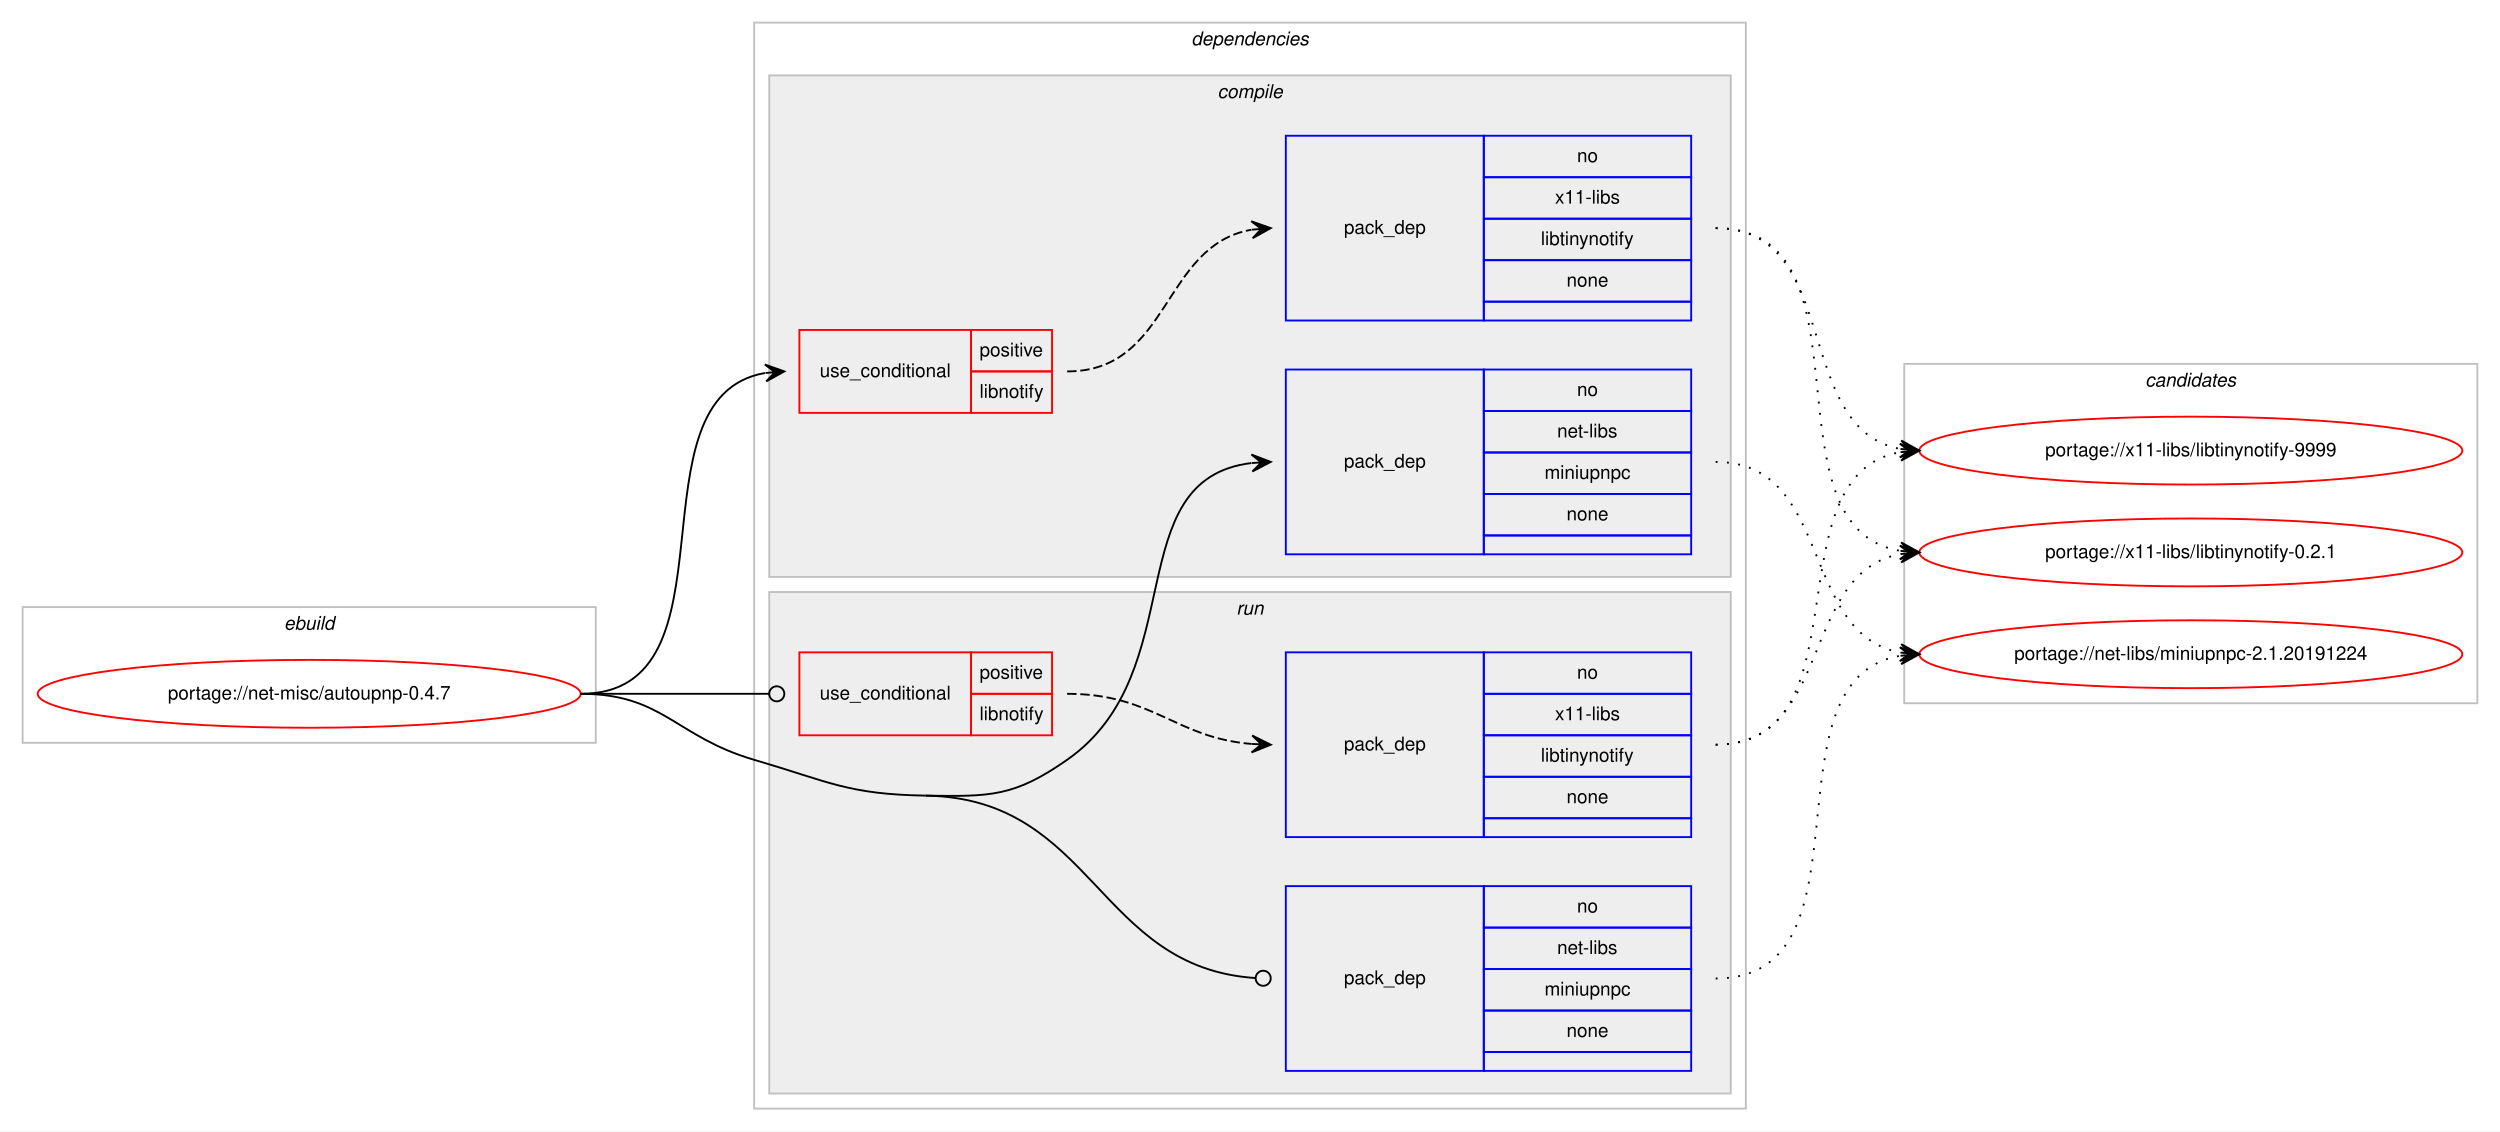
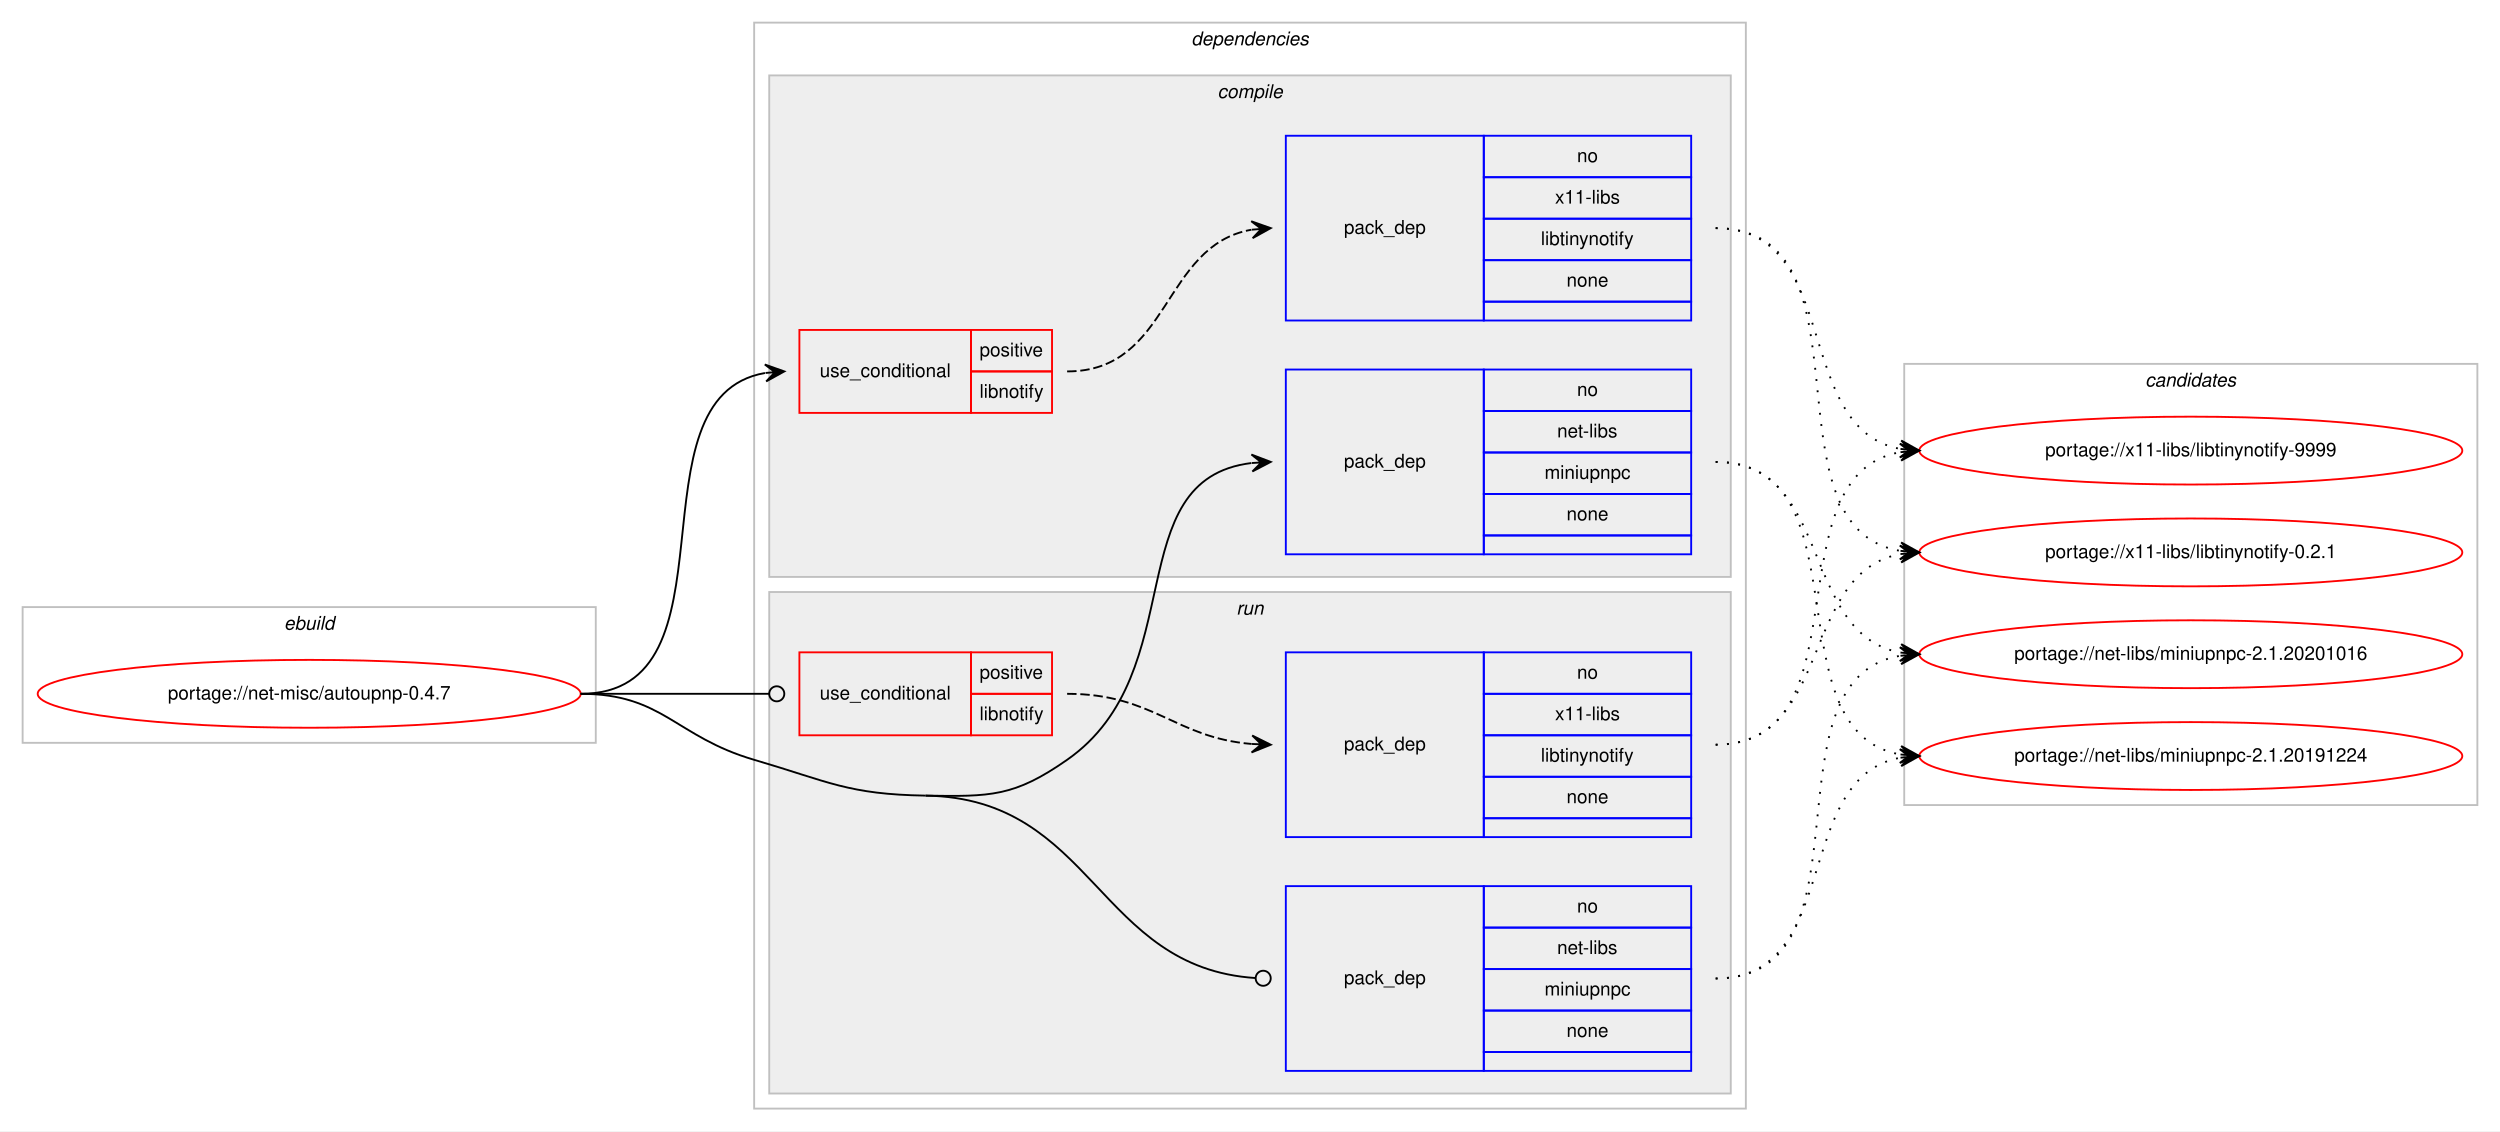
<svg xmlns="http://www.w3.org/2000/svg" xmlns:xlink="http://www.w3.org/1999/xlink" width="1326pt" height="600pt" viewBox="0.00 0.00 1326.00 600.00">
  <g id="graph0" class="graph" transform="scale(1 1) rotate(0) translate(4 596)">
    <polygon fill="#ffffff" stroke="transparent" points="-4,4 -4,-596 1322,-596 1322,4 -4,4" />
    <g id="clust1" class="cluster">
      <polygon fill="none" stroke="#c0c0c0" points="8,-202 8,-274 312,-274 312,-202 8,-202" />
      <text text-anchor="start" x="146.663" y="-262" font-family="Helvetica,sans-Serif" font-style="italic" font-size="10.00" fill="#000000">ebuild</text>
    </g>
    <g id="clust2" class="cluster">
      <polygon fill="none" stroke="#c0c0c0" points="396,-8 396,-584 922,-584 922,-8 396,-8" />
      <text text-anchor="start" x="627.875" y="-572" font-family="Helvetica,sans-Serif" font-style="italic" font-size="10.00" fill="#000000">dependencies</text>
    </g>
    <g id="clust3" class="cluster">
      <polygon fill="#eeeeee" stroke="#c0c0c0" points="404,-290 404,-556 914,-556 914,-290 404,-290" />
      <text text-anchor="start" x="641.778" y="-544" font-family="Helvetica,sans-Serif" font-style="italic" font-size="10.00" fill="#000000">compile</text>
    </g>
    <g id="clust8" class="cluster">
      <polygon fill="#eeeeee" stroke="#c0c0c0" points="404,-16 404,-282 914,-282 914,-16 404,-16" />
      <text text-anchor="start" x="651.777" y="-270" font-family="Helvetica,sans-Serif" font-style="italic" font-size="10.00" fill="#000000">run</text>
    </g>
    <g id="clust12" class="cluster">
-       <polygon fill="none" stroke="#c0c0c0" points="1006,-223 1006,-403 1310,-403 1310,-223 1006,-223" />
+       <polygon fill="none" stroke="#c0c0c0" points="1006,-169 1006,-403 1310,-403 1310,-169 1006,-169" />
      <text text-anchor="start" x="1133.824" y="-391" font-family="Helvetica,sans-Serif" font-style="italic" font-size="10.00" fill="#000000">candidates</text>
    </g>
    <g id="node1" class="node">
      <g id="a_node1">
        <a xlink:href="../net-misc/autoupnp-0.4.7.svg" xlink:title="portage://net-misc/autoupnp-0.4.7">
          <ellipse fill="none" stroke="#ff0000" cx="160" cy="-228" rx="144" ry="18" />
          <text text-anchor="middle" x="160" y="-225" font-family="Helvetica,sans-Serif" font-size="10.00" fill="#000000">portage://net-misc/autoupnp-0.4.7</text>
        </a>
      </g>
    </g>
    <g id="node2" class="node">
      <polygon fill="none" stroke="#ff0000" points="420,-377 420,-421 511,-421 511,-377 420,-377" />
      <text text-anchor="start" x="430.767" y="-396" font-family="Helvetica,sans-Serif" font-size="10.00" fill="#000000">use_conditional</text>
      <polygon fill="none" stroke="#ff0000" points="511,-399 511,-421 554,-421 554,-399 511,-399" />
      <text text-anchor="start" x="515.553" y="-407" font-family="Helvetica,sans-Serif" font-size="10.00" fill="#000000">positive</text>
      <polygon fill="none" stroke="#ff0000" points="511,-377 511,-399 554,-399 554,-377 511,-377" />
      <text text-anchor="start" x="515.554" y="-385" font-family="Helvetica,sans-Serif" font-size="10.00" fill="#000000">libnotify</text>
    </g>
    <g id="edge2" class="edge">
      <path fill="none" stroke="#000000" d="M304,-228C390.202,-228 327.727,-385.26 401.733,-398.161" />
      <polygon fill="#000000" stroke="#000000" points="412,-399 401.666,-402.67 407.017,-398.592 402.033,-398.185 402.033,-398.185 402.033,-398.185 407.017,-398.592 402.4,-393.7 412,-399 412,-399" />
    </g>
    <g id="node4" class="node">
      <polygon fill="none" stroke="#0000ff" points="678,-302 678,-400 783,-400 783,-302 678,-302" />
      <text text-anchor="start" x="708.823" y="-348" font-family="Helvetica,sans-Serif" font-size="10.00" fill="#000000">pack_dep</text>
      <polygon fill="none" stroke="#0000ff" points="783,-378 783,-400 893,-400 893,-378 783,-378" />
      <text text-anchor="start" x="832.441" y="-386" font-family="Helvetica,sans-Serif" font-size="10.00" fill="#000000">no</text>
      <polygon fill="none" stroke="#0000ff" points="783,-356 783,-378 893,-378 893,-356 783,-356" />
      <text text-anchor="start" x="821.889" y="-364" font-family="Helvetica,sans-Serif" font-size="10.00" fill="#000000">net-libs</text>
      <polygon fill="none" stroke="#0000ff" points="783,-334 783,-356 893,-356 893,-334 783,-334" />
      <text text-anchor="start" x="815.219" y="-342" font-family="Helvetica,sans-Serif" font-size="10.00" fill="#000000">miniupnpc</text>
      <polygon fill="none" stroke="#0000ff" points="783,-312 783,-334 893,-334 893,-312 783,-312" />
      <text text-anchor="start" x="826.882" y="-320" font-family="Helvetica,sans-Serif" font-size="10.00" fill="#000000">none</text>
      <polygon fill="none" stroke="#0000ff" points="783,-302 783,-312 893,-312 893,-302 783,-302" />
    </g>
    <g id="edge3" class="edge">
      <path fill="none" stroke="#000000" d="M487,-174C521.382,-173.458 533.809,-173.311 562,-193 628.739,-239.611 588.747,-341.719 659.746,-350.408" />
      <polygon fill="#000000" stroke="#000000" points="670,-351 659.757,-354.916 665.008,-350.712 660.017,-350.424 660.017,-350.424 660.017,-350.424 665.008,-350.712 660.276,-345.931 670,-351 670,-351" />
    </g>
    <g id="node5" class="node">
      <polygon fill="none" stroke="#ff0000" points="420,-206 420,-250 511,-250 511,-206 420,-206" />
      <text text-anchor="start" x="430.767" y="-225" font-family="Helvetica,sans-Serif" font-size="10.00" fill="#000000">use_conditional</text>
      <polygon fill="none" stroke="#ff0000" points="511,-228 511,-250 554,-250 554,-228 511,-228" />
      <text text-anchor="start" x="515.553" y="-236" font-family="Helvetica,sans-Serif" font-size="10.00" fill="#000000">positive</text>
      <polygon fill="none" stroke="#ff0000" points="511,-206 511,-228 554,-228 554,-206 511,-206" />
      <text text-anchor="start" x="515.554" y="-214" font-family="Helvetica,sans-Serif" font-size="10.00" fill="#000000">libnotify</text>
    </g>
    <g id="edge5" class="edge">
      <path fill="none" stroke="#000000" d="M304,-228C349.188,-228 362.47,-228 403.919,-228" />
      <ellipse fill="none" stroke="#000000" cx="408" cy="-228" rx="4" ry="4" />
    </g>
    <g id="node7" class="node">
      <polygon fill="none" stroke="#0000ff" points="678,-28 678,-126 783,-126 783,-28 678,-28" />
      <text text-anchor="start" x="708.823" y="-74" font-family="Helvetica,sans-Serif" font-size="10.00" fill="#000000">pack_dep</text>
      <polygon fill="none" stroke="#0000ff" points="783,-104 783,-126 893,-126 893,-104 783,-104" />
      <text text-anchor="start" x="832.441" y="-112" font-family="Helvetica,sans-Serif" font-size="10.00" fill="#000000">no</text>
      <polygon fill="none" stroke="#0000ff" points="783,-82 783,-104 893,-104 893,-82 783,-82" />
      <text text-anchor="start" x="821.889" y="-90" font-family="Helvetica,sans-Serif" font-size="10.00" fill="#000000">net-libs</text>
      <polygon fill="none" stroke="#0000ff" points="783,-60 783,-82 893,-82 893,-60 783,-60" />
      <text text-anchor="start" x="815.219" y="-68" font-family="Helvetica,sans-Serif" font-size="10.00" fill="#000000">miniupnpc</text>
      <polygon fill="none" stroke="#0000ff" points="783,-38 783,-60 893,-60 893,-38 783,-38" />
      <text text-anchor="start" x="826.882" y="-46" font-family="Helvetica,sans-Serif" font-size="10.00" fill="#000000">none</text>
      <polygon fill="none" stroke="#0000ff" points="783,-28 783,-38 893,-38 893,-28 783,-28" />
    </g>
    <g id="edge6" class="edge">
      <path fill="none" stroke="#000000" d="M487,-174C576.255,-172.592 577.928,-82.699 661.891,-77.257" />
      <ellipse fill="none" stroke="#000000" cx="666.002" cy="-77.127" rx="4" ry="4" />
      <path fill="none" stroke="#000000" d="M304,-228C347.748,-228 354.013,-205.287 396,-193 435.654,-181.396 445.688,-174.652 487,-174" />
    </g>
    <g id="node3" class="node">
      <polygon fill="none" stroke="#0000ff" points="678,-426 678,-524 783,-524 783,-426 678,-426" />
      <text text-anchor="start" x="708.823" y="-472" font-family="Helvetica,sans-Serif" font-size="10.00" fill="#000000">pack_dep</text>
      <polygon fill="none" stroke="#0000ff" points="783,-502 783,-524 893,-524 893,-502 783,-502" />
      <text text-anchor="start" x="832.441" y="-510" font-family="Helvetica,sans-Serif" font-size="10.00" fill="#000000">no</text>
      <polygon fill="none" stroke="#0000ff" points="783,-480 783,-502 893,-502 893,-480 783,-480" />
      <text text-anchor="start" x="820.778" y="-488" font-family="Helvetica,sans-Serif" font-size="10.00" fill="#000000">x11-libs</text>
      <polygon fill="none" stroke="#0000ff" points="783,-458 783,-480 893,-480 893,-458 783,-458" />
      <text text-anchor="start" x="813.275" y="-466" font-family="Helvetica,sans-Serif" font-size="10.00" fill="#000000">libtinynotify</text>
      <polygon fill="none" stroke="#0000ff" points="783,-436 783,-458 893,-458 893,-436 783,-436" />
      <text text-anchor="start" x="826.882" y="-444" font-family="Helvetica,sans-Serif" font-size="10.00" fill="#000000">none</text>
      <polygon fill="none" stroke="#0000ff" points="783,-426 783,-436 893,-436 893,-426 783,-426" />
    </g>
    <g id="edge1" class="edge">
      <path fill="none" stroke="#000000" stroke-dasharray="5,2" d="M562,-399C617.025,-399 612.214,-465.797 659.76,-474.147" />
      <polygon fill="#000000" stroke="#000000" points="670,-475 659.661,-478.654 665.017,-474.585 660.035,-474.169 660.035,-474.169 660.035,-474.169 665.017,-474.585 660.408,-469.685 670,-475 670,-475" />
    </g>
    <g id="node8" class="node">
      <g id="a_node8">
        <a xlink:href="../x11-libs/libtinynotify-9999.svg" xlink:title="portage://x11-libs/libtinynotify-9999">
          <ellipse fill="none" stroke="#ff0000" cx="1158" cy="-357" rx="144" ry="18" />
          <text text-anchor="middle" x="1158" y="-354" font-family="Helvetica,sans-Serif" font-size="10.00" fill="#000000">portage://x11-libs/libtinynotify-9999</text>
        </a>
      </g>
    </g>
    <g id="edge7" class="edge">
      <path fill="none" stroke="#000000" stroke-dasharray="1,5" d="M906,-475C973.484,-475 946.106,-368.68 1003.956,-357.882" />
      <polygon fill="#000000" stroke="#000000" points="1014,-357 1004.432,-362.358 1009.019,-357.437 1004.038,-357.875 1004.038,-357.875 1004.038,-357.875 1009.019,-357.437 1003.645,-353.392 1014,-357 1014,-357" />
    </g>
    <g id="node9" class="node">
      <g id="a_node9">
        <a xlink:href="../x11-libs/libtinynotify-0.2.1.svg" xlink:title="portage://x11-libs/libtinynotify-0.2.1">
          <ellipse fill="none" stroke="#ff0000" cx="1158" cy="-303" rx="144" ry="18" />
          <text text-anchor="middle" x="1158" y="-300" font-family="Helvetica,sans-Serif" font-size="10.00" fill="#000000">portage://x11-libs/libtinynotify-0.2.1</text>
        </a>
      </g>
    </g>
    <g id="edge8" class="edge">
      <path fill="none" stroke="#000000" stroke-dasharray="1,5" d="M906,-475C992.563,-475 929.411,-316.82 1003.692,-303.844" />
      <polygon fill="#000000" stroke="#000000" points="1014,-303 1004.401,-308.301 1009.017,-303.408 1004.033,-303.817 1004.033,-303.817 1004.033,-303.817 1009.017,-303.408 1003.666,-299.332 1014,-303 1014,-303" />
    </g>
    <g id="node10" class="node">
      <g id="a_node10">
-         <a xlink:href="../net-libs/miniupnpc-2.1.20191224.svg" xlink:title="portage://net-libs/miniupnpc-2.1.20191224">
+         <a xlink:href="../net-libs/miniupnpc-2.1.20201016.svg" xlink:title="portage://net-libs/miniupnpc-2.1.20201016">
          <ellipse fill="none" stroke="#ff0000" cx="1158" cy="-249" rx="144" ry="18" />
-           <text text-anchor="middle" x="1158" y="-246" font-family="Helvetica,sans-Serif" font-size="10.00" fill="#000000">portage://net-libs/miniupnpc-2.1.20191224</text>
+           <text text-anchor="middle" x="1158" y="-246" font-family="Helvetica,sans-Serif" font-size="10.00" fill="#000000">portage://net-libs/miniupnpc-2.1.20201016</text>
        </a>
      </g>
    </g>
    <g id="edge9" class="edge">
      <path fill="none" stroke="#000000" stroke-dasharray="1,5" d="M906,-351C968.413,-351 950.337,-259.851 1003.947,-249.882" />
      <polygon fill="#000000" stroke="#000000" points="1014,-249 1004.432,-254.357 1009.019,-249.437 1004.038,-249.874 1004.038,-249.874 1004.038,-249.874 1009.019,-249.437 1003.645,-245.391 1014,-249 1014,-249" />
+     </g>
+     <g id="node11" class="node">
+       <g id="a_node11">
+         <a xlink:href="../net-libs/miniupnpc-2.1.20191224.svg" xlink:title="portage://net-libs/miniupnpc-2.1.20191224">
+           <ellipse fill="none" stroke="#ff0000" cx="1158" cy="-195" rx="144" ry="18" />
+           <text text-anchor="middle" x="1158" y="-192" font-family="Helvetica,sans-Serif" font-size="10.00" fill="#000000">portage://net-libs/miniupnpc-2.1.20191224</text>
+         </a>
+       </g>
+     </g>
+     <g id="edge10" class="edge">
+       <path fill="none" stroke="#000000" stroke-dasharray="1,5" d="M906,-351C986.704,-351 934.617,-208.118 1003.91,-195.839" />
+       <polygon fill="#000000" stroke="#000000" points="1014,-195 1004.408,-200.314 1009.017,-195.415 1004.034,-195.829 1004.034,-195.829 1004.034,-195.829 1009.017,-195.415 1003.661,-191.345 1014,-195 1014,-195" />
    </g>
    <g id="node6" class="node">
      <polygon fill="none" stroke="#0000ff" points="678,-152 678,-250 783,-250 783,-152 678,-152" />
      <text text-anchor="start" x="708.823" y="-198" font-family="Helvetica,sans-Serif" font-size="10.00" fill="#000000">pack_dep</text>
      <polygon fill="none" stroke="#0000ff" points="783,-228 783,-250 893,-250 893,-228 783,-228" />
      <text text-anchor="start" x="832.441" y="-236" font-family="Helvetica,sans-Serif" font-size="10.00" fill="#000000">no</text>
      <polygon fill="none" stroke="#0000ff" points="783,-206 783,-228 893,-228 893,-206 783,-206" />
      <text text-anchor="start" x="820.778" y="-214" font-family="Helvetica,sans-Serif" font-size="10.00" fill="#000000">x11-libs</text>
      <polygon fill="none" stroke="#0000ff" points="783,-184 783,-206 893,-206 893,-184 783,-184" />
      <text text-anchor="start" x="813.275" y="-192" font-family="Helvetica,sans-Serif" font-size="10.00" fill="#000000">libtinynotify</text>
      <polygon fill="none" stroke="#0000ff" points="783,-162 783,-184 893,-184 893,-162 783,-162" />
      <text text-anchor="start" x="826.882" y="-170" font-family="Helvetica,sans-Serif" font-size="10.00" fill="#000000">none</text>
      <polygon fill="none" stroke="#0000ff" points="783,-152 783,-162 893,-162 893,-152 783,-152" />
    </g>
    <g id="edge4" class="edge">
      <path fill="none" stroke="#000000" stroke-dasharray="5,2" d="M562,-228C607.902,-228 619.004,-204.761 659.876,-201.403" />
      <polygon fill="#000000" stroke="#000000" points="670,-201 660.187,-205.894 665.004,-201.199 660.008,-201.398 660.008,-201.398 660.008,-201.398 665.004,-201.199 659.829,-196.901 670,-201 670,-201" />
    </g>
-     <g id="edge10" class="edge">
+     <g id="edge11" class="edge">
      <path fill="none" stroke="#000000" stroke-dasharray="1,5" d="M906,-201C986.704,-201 934.617,-343.882 1003.91,-356.161" />
      <polygon fill="#000000" stroke="#000000" points="1014,-357 1003.661,-360.656 1009.017,-356.586 1004.034,-356.171 1004.034,-356.171 1004.034,-356.171 1009.017,-356.586 1004.408,-351.686 1014,-357 1014,-357" />
    </g>
-     <g id="edge11" class="edge">
+     <g id="edge12" class="edge">
      <path fill="none" stroke="#000000" stroke-dasharray="1,5" d="M906,-201C968.413,-201 950.337,-292.149 1003.947,-302.118" />
      <polygon fill="#000000" stroke="#000000" points="1014,-303 1003.645,-306.609 1009.019,-302.563 1004.038,-302.126 1004.038,-302.126 1004.038,-302.126 1009.019,-302.563 1004.432,-297.643 1014,-303 1014,-303" />
    </g>
-     <g id="edge12" class="edge">
+     <g id="edge13" class="edge">
      <path fill="none" stroke="#000000" stroke-dasharray="1,5" d="M906,-77C992.563,-77 929.411,-235.18 1003.692,-248.156" />
      <polygon fill="#000000" stroke="#000000" points="1014,-249 1003.666,-252.668 1009.017,-248.592 1004.033,-248.184 1004.033,-248.184 1004.033,-248.184 1009.017,-248.592 1004.401,-243.698 1014,-249 1014,-249" />
    </g>
+     <g id="edge14" class="edge">
+       <path fill="none" stroke="#000000" stroke-dasharray="1,5" d="M906,-77C973.484,-77 946.106,-183.32 1003.956,-194.118" />
+       <polygon fill="#000000" stroke="#000000" points="1014,-195 1003.645,-198.608 1009.019,-194.563 1004.038,-194.125 1004.038,-194.125 1004.038,-194.125 1009.019,-194.563 1004.432,-189.642 1014,-195 1014,-195" />
+     </g>
  </g>
</svg>
